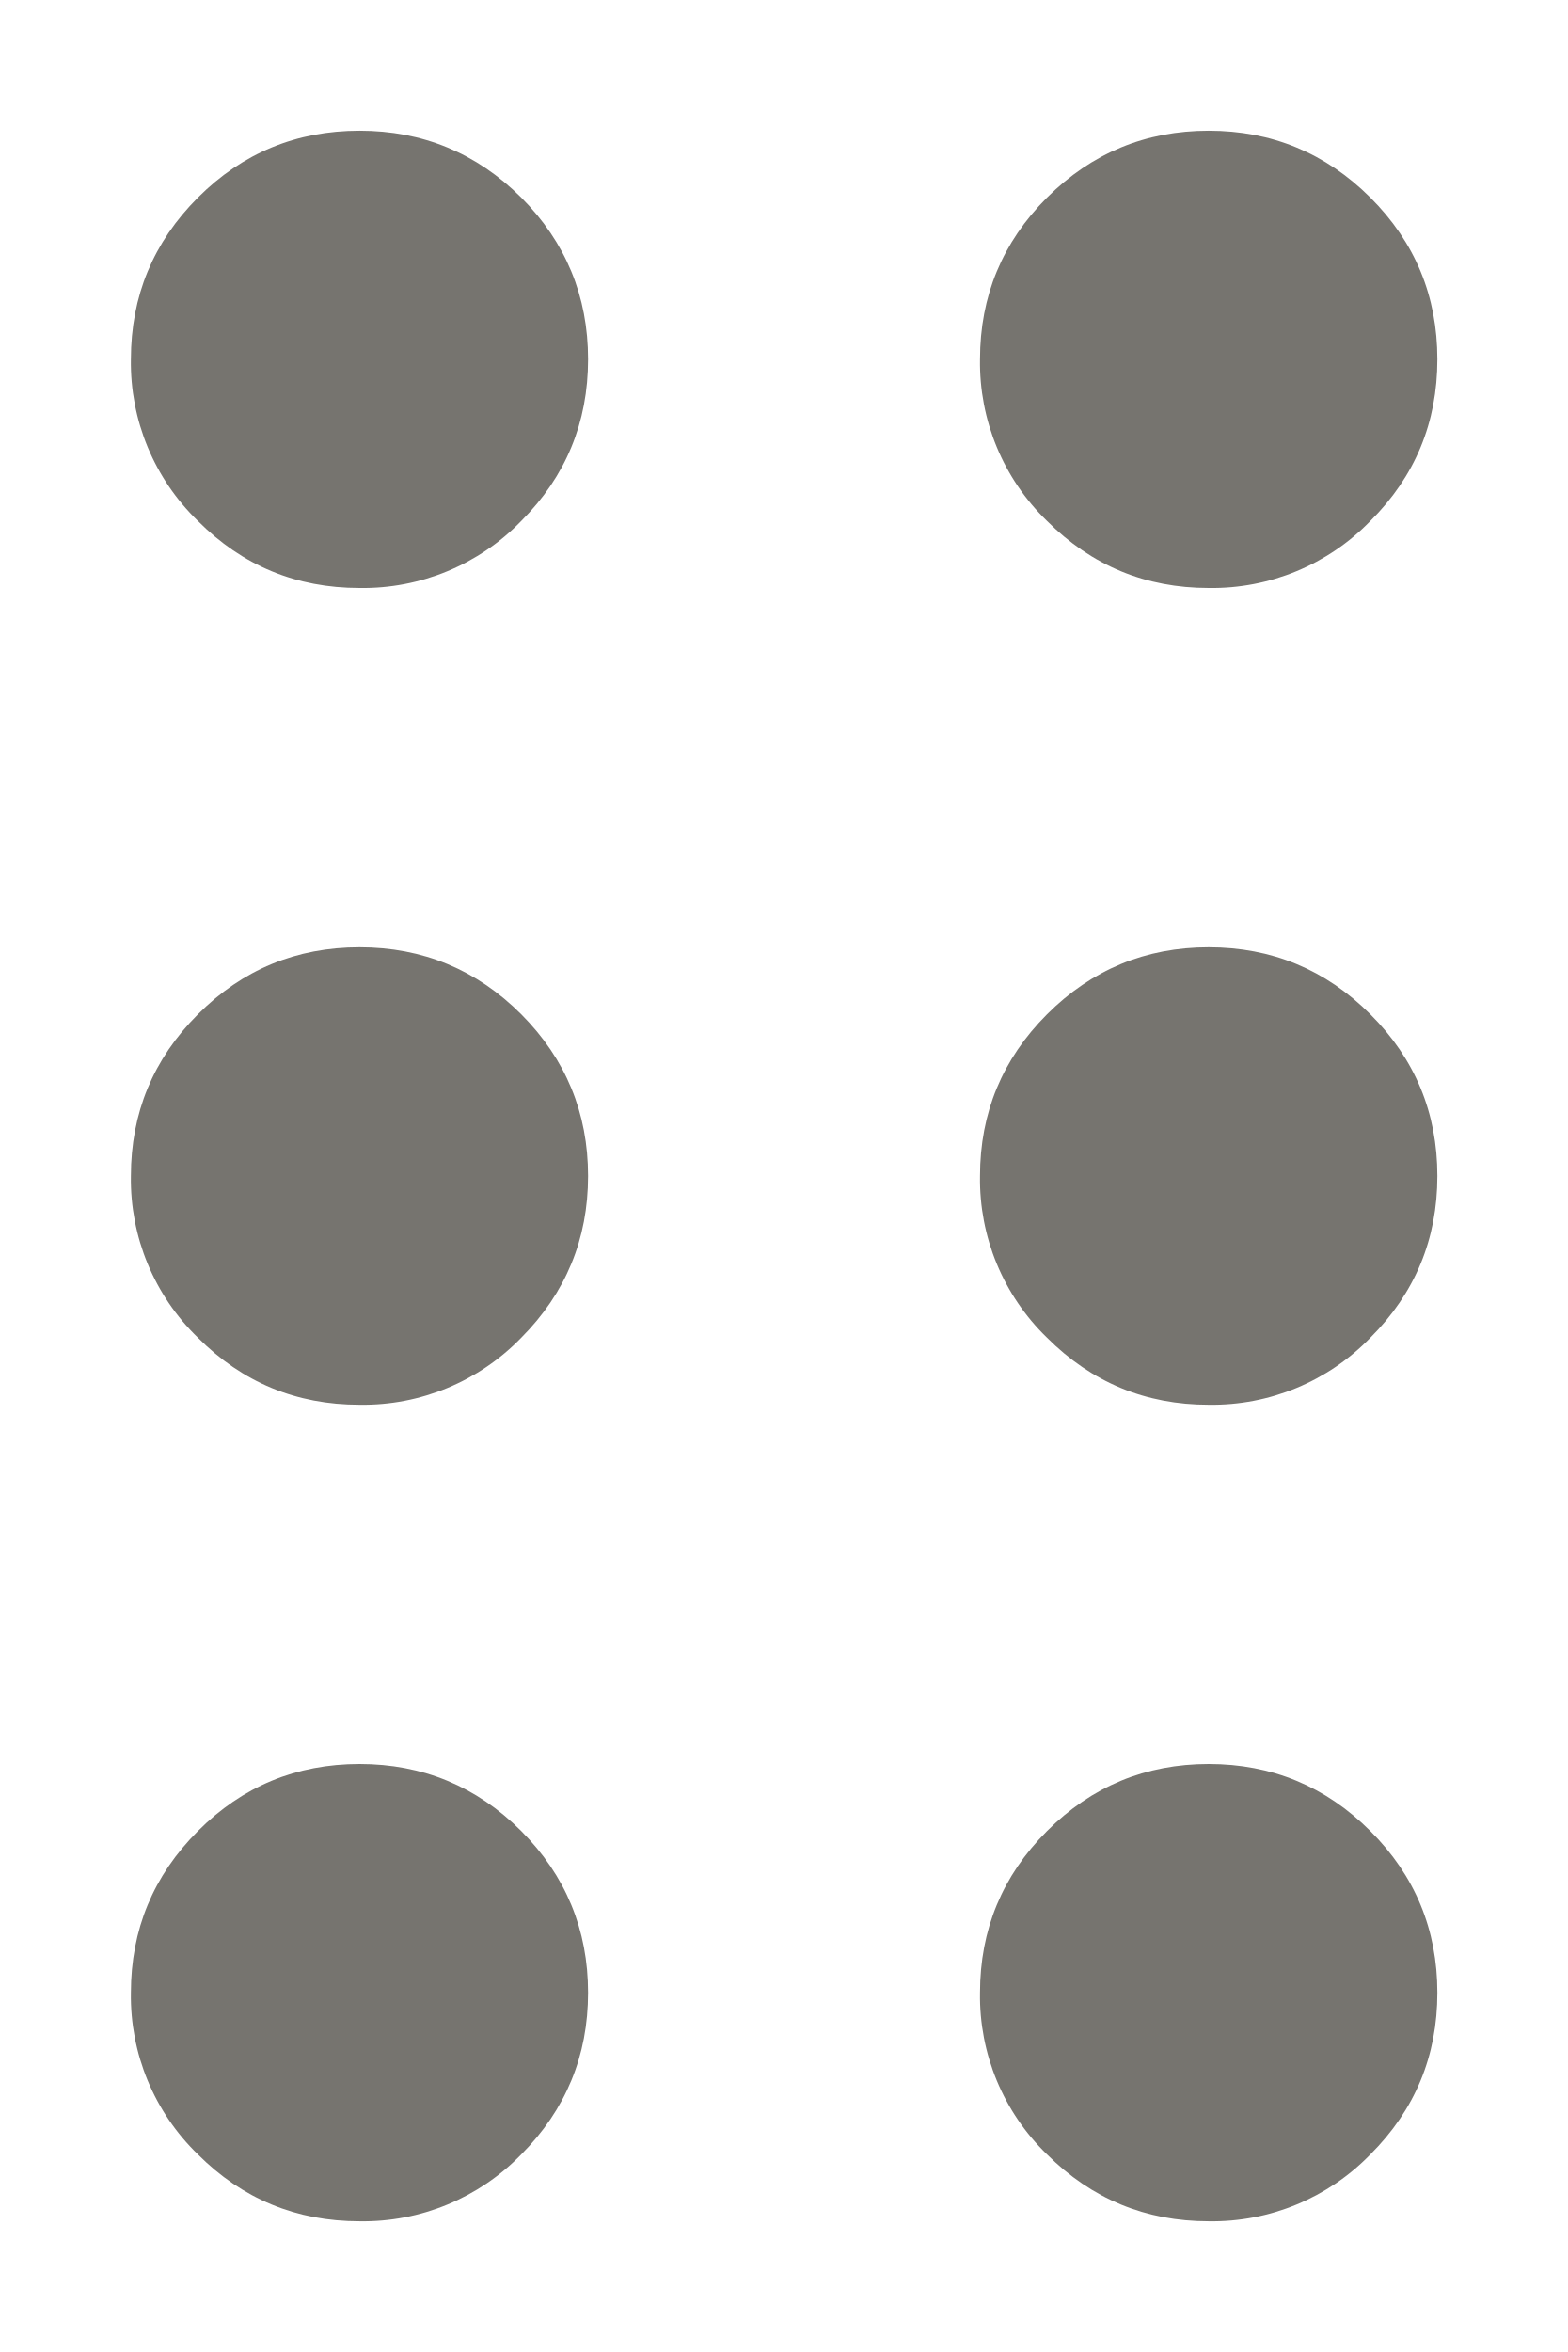
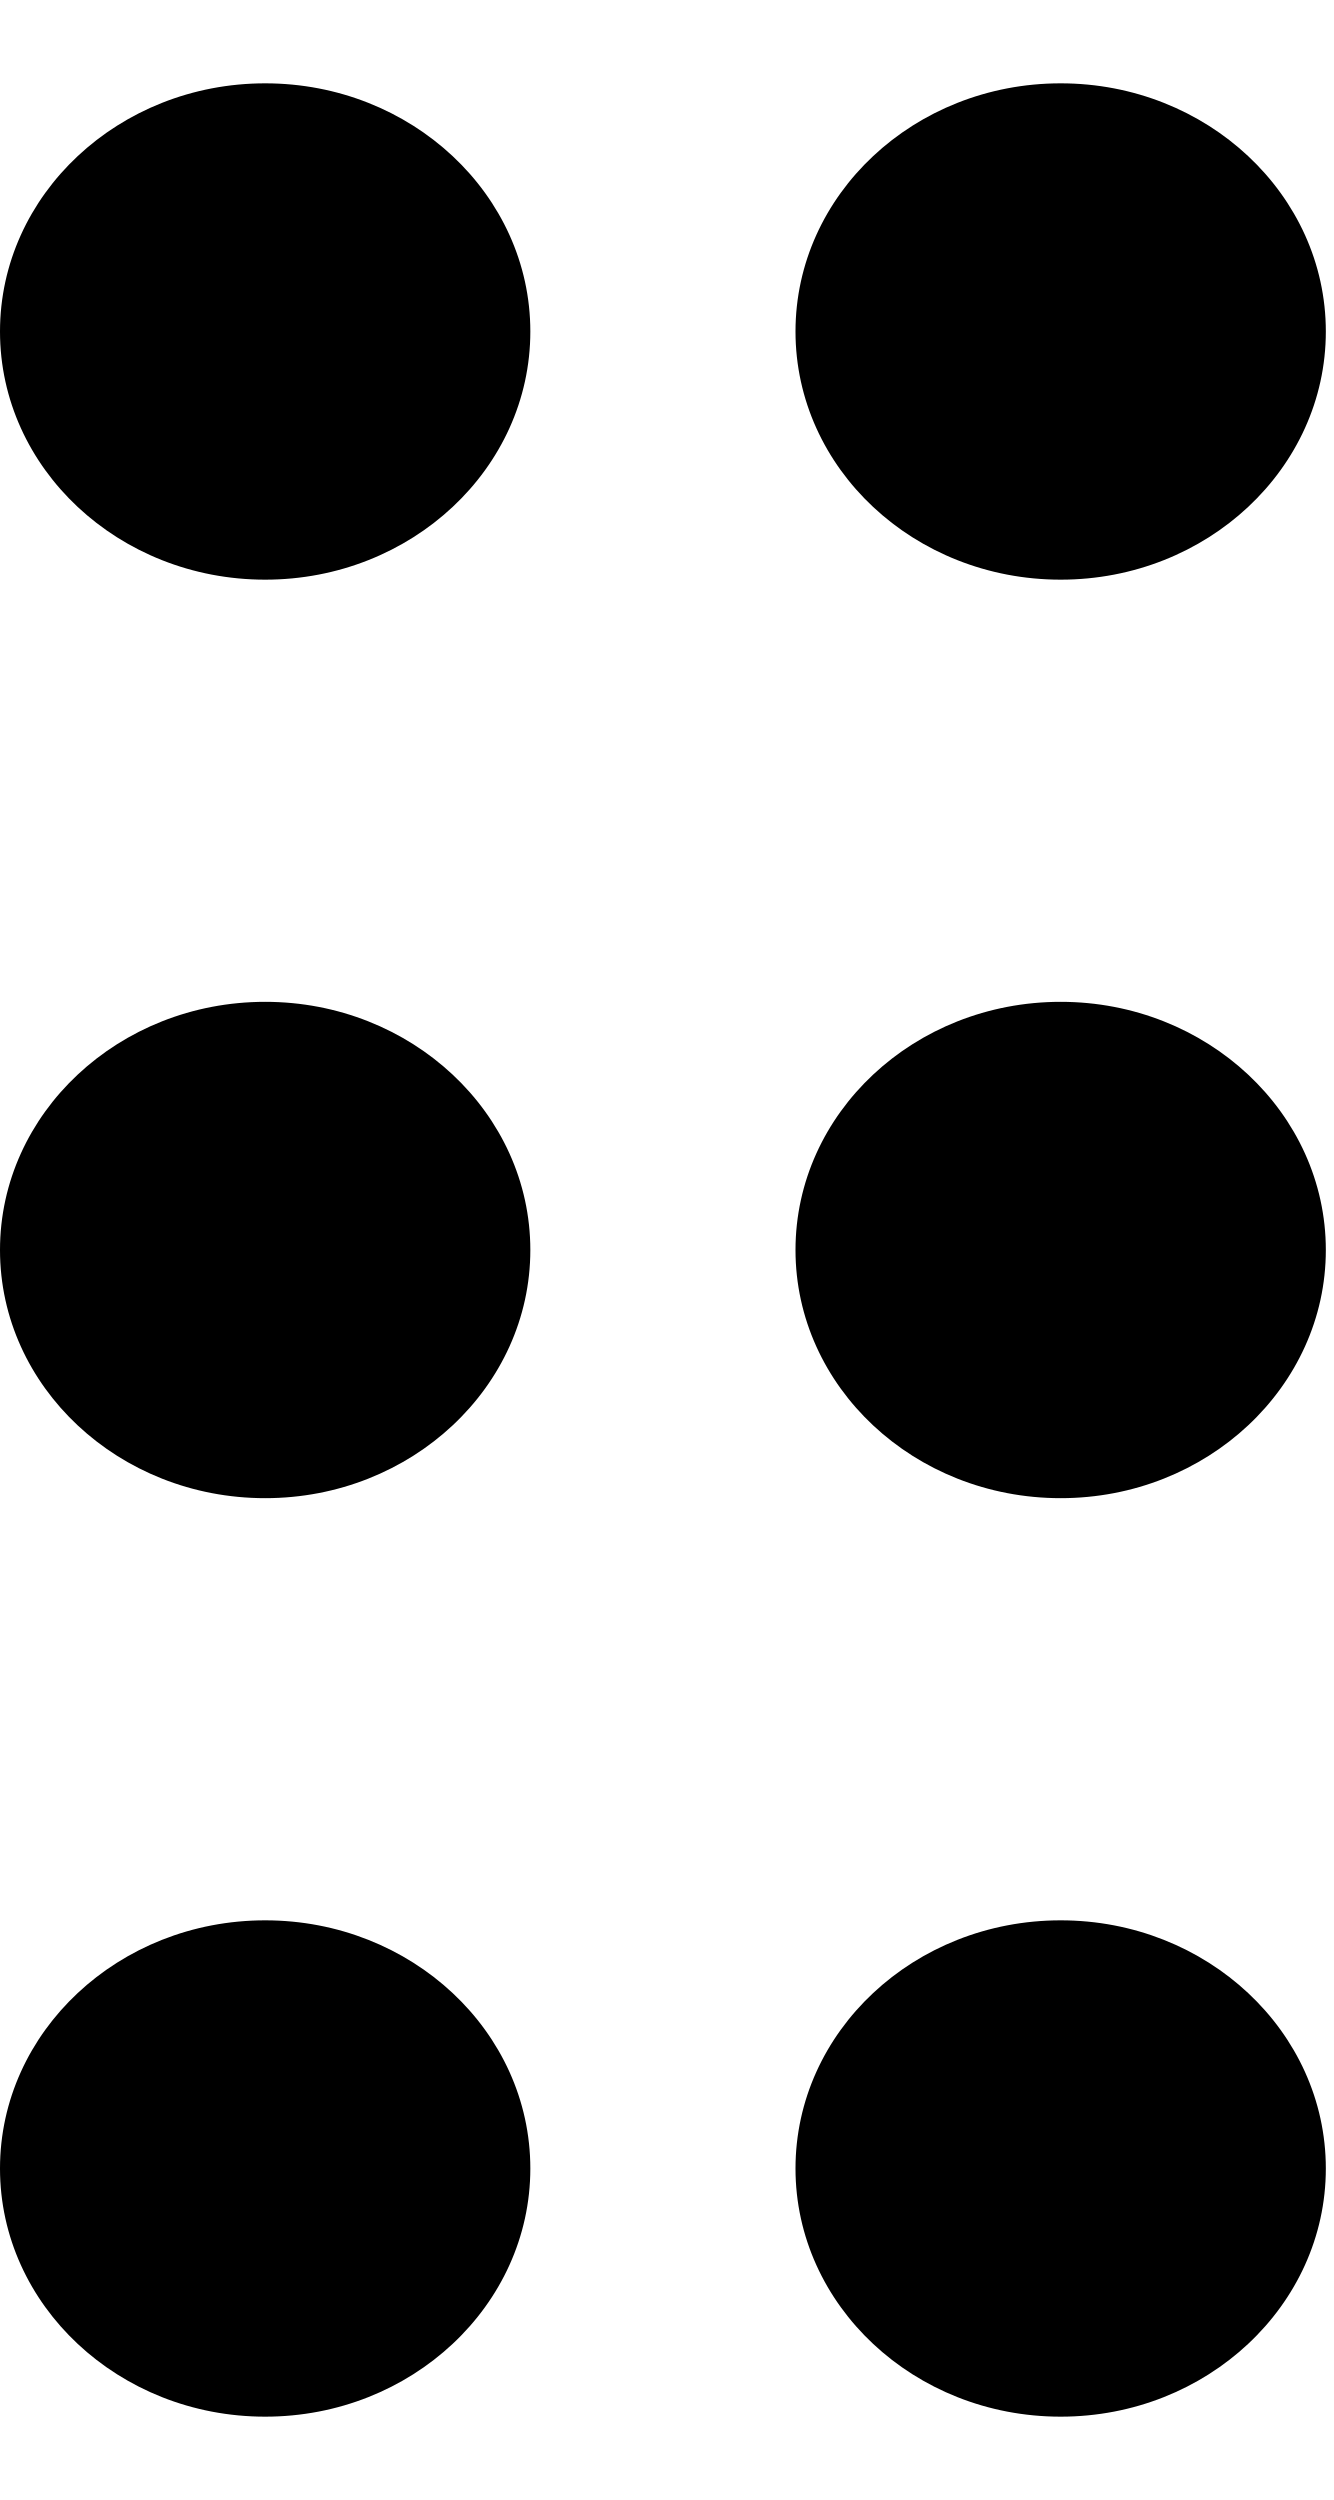
- <svg xmlns="http://www.w3.org/2000/svg" width="8" height="12" fill="none">
-   <path fill="#76746F" d="M1.835 11.333c-.323 0-.598-.114-.825-.341a1.124 1.124 0 0 1-.342-.825c0-.322.114-.597.342-.825.227-.228.502-.342.825-.342.322 0 .597.114.825.342.227.228.341.503.341.825 0 .322-.114.597-.341.825a1.124 1.124 0 0 1-.825.341Zm4.333 0c-.322 0-.597-.114-.825-.341a1.124 1.124 0 0 1-.342-.825c0-.322.114-.597.342-.825.228-.228.503-.342.825-.342.322 0 .597.114.825.342.228.228.342.503.342.825 0 .322-.114.597-.342.825a1.124 1.124 0 0 1-.825.341ZM1.835 7.167c-.323 0-.598-.114-.825-.342A1.124 1.124 0 0 1 .668 6c0-.322.114-.597.342-.825.227-.228.502-.342.825-.342.322 0 .597.114.825.342.227.228.341.503.341.825 0 .322-.114.597-.341.825a1.124 1.124 0 0 1-.825.342Zm4.333 0c-.322 0-.597-.114-.825-.342A1.124 1.124 0 0 1 5.001 6c0-.322.114-.597.342-.825.228-.228.503-.342.825-.342.322 0 .597.114.825.342.228.228.342.503.342.825 0 .322-.114.597-.342.825a1.124 1.124 0 0 1-.825.342ZM1.835 3c-.323 0-.598-.114-.825-.342a1.124 1.124 0 0 1-.342-.825c0-.322.114-.597.342-.825.227-.227.502-.341.825-.341.322 0 .597.114.825.341.227.228.341.503.341.825 0 .323-.114.598-.341.825A1.124 1.124 0 0 1 1.835 3Zm4.333 0c-.322 0-.597-.114-.825-.342a1.124 1.124 0 0 1-.342-.825c0-.322.114-.597.342-.825.228-.227.503-.341.825-.341.322 0 .597.114.825.341.228.228.342.503.342.825 0 .323-.114.598-.342.825A1.124 1.124 0 0 1 6.168 3Z" />
+ <svg xmlns="http://www.w3.org/2000/svg" viewBox="0 0 8 15" fill="none">
+   <path fill-rule="evenodd" clip-rule="evenodd" d="M3.182 1.989C3.182 1.168 2.469 0.5 1.591 0.5C0.713 0.5 0 1.168 0 1.989C0 2.811 0.713 3.478 1.591 3.478C2.469 3.478 3.182 2.811 3.182 1.989ZM3.182 13.011C3.182 12.189 2.469 11.522 1.591 11.522C0.713 11.522 0 12.189 0 13.011C0 13.832 0.713 14.5 1.591 14.5C2.469 14.5 3.182 13.832 3.182 13.011ZM1.591 6.011C2.469 6.011 3.182 6.679 3.182 7.5C3.182 8.321 2.469 8.989 1.591 8.989C0.713 8.989 0 8.321 0 7.5C0 6.679 0.713 6.011 1.591 6.011ZM7.955 1.989C7.955 1.168 7.242 0.5 6.364 0.5C5.485 0.5 4.773 1.168 4.773 1.989C4.773 2.811 5.485 3.478 6.364 3.478C7.242 3.478 7.955 2.811 7.955 1.989ZM6.364 11.522C7.242 11.522 7.955 12.189 7.955 13.011C7.955 13.832 7.242 14.5 6.364 14.5C5.485 14.5 4.773 13.832 4.773 13.011C4.773 12.189 5.485 11.522 6.364 11.522ZM7.955 7.5C7.955 6.679 7.242 6.011 6.364 6.011C5.485 6.011 4.773 6.679 4.773 7.5C4.773 8.321 5.485 8.989 6.364 8.989C7.242 8.989 7.955 8.321 7.955 7.5Z" fill="currentColor" />
</svg>
